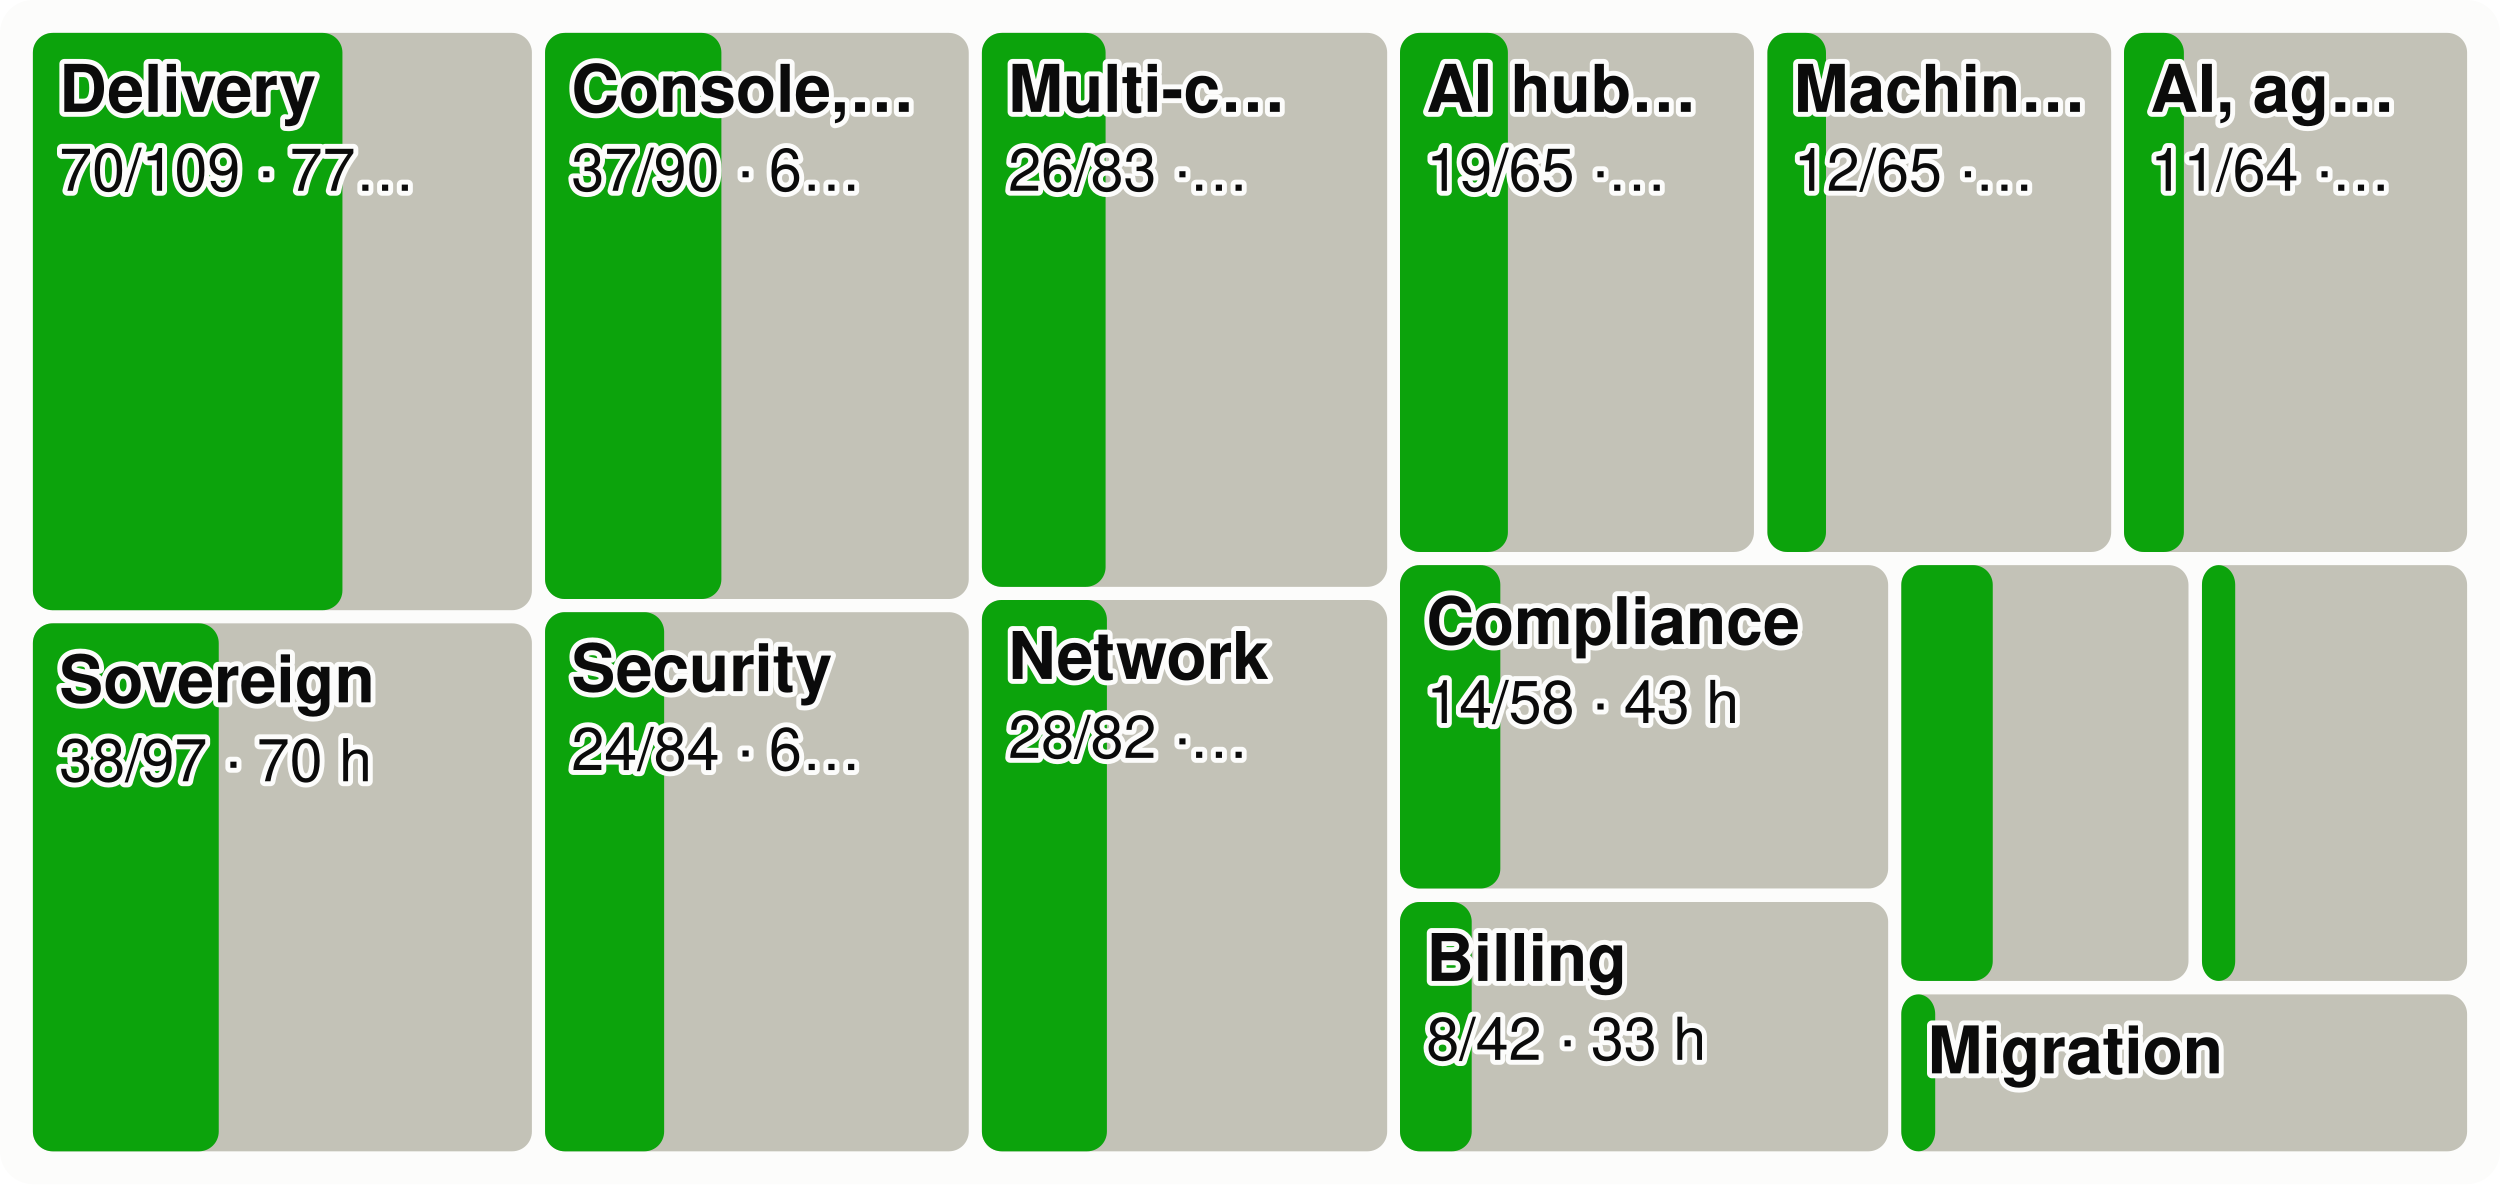
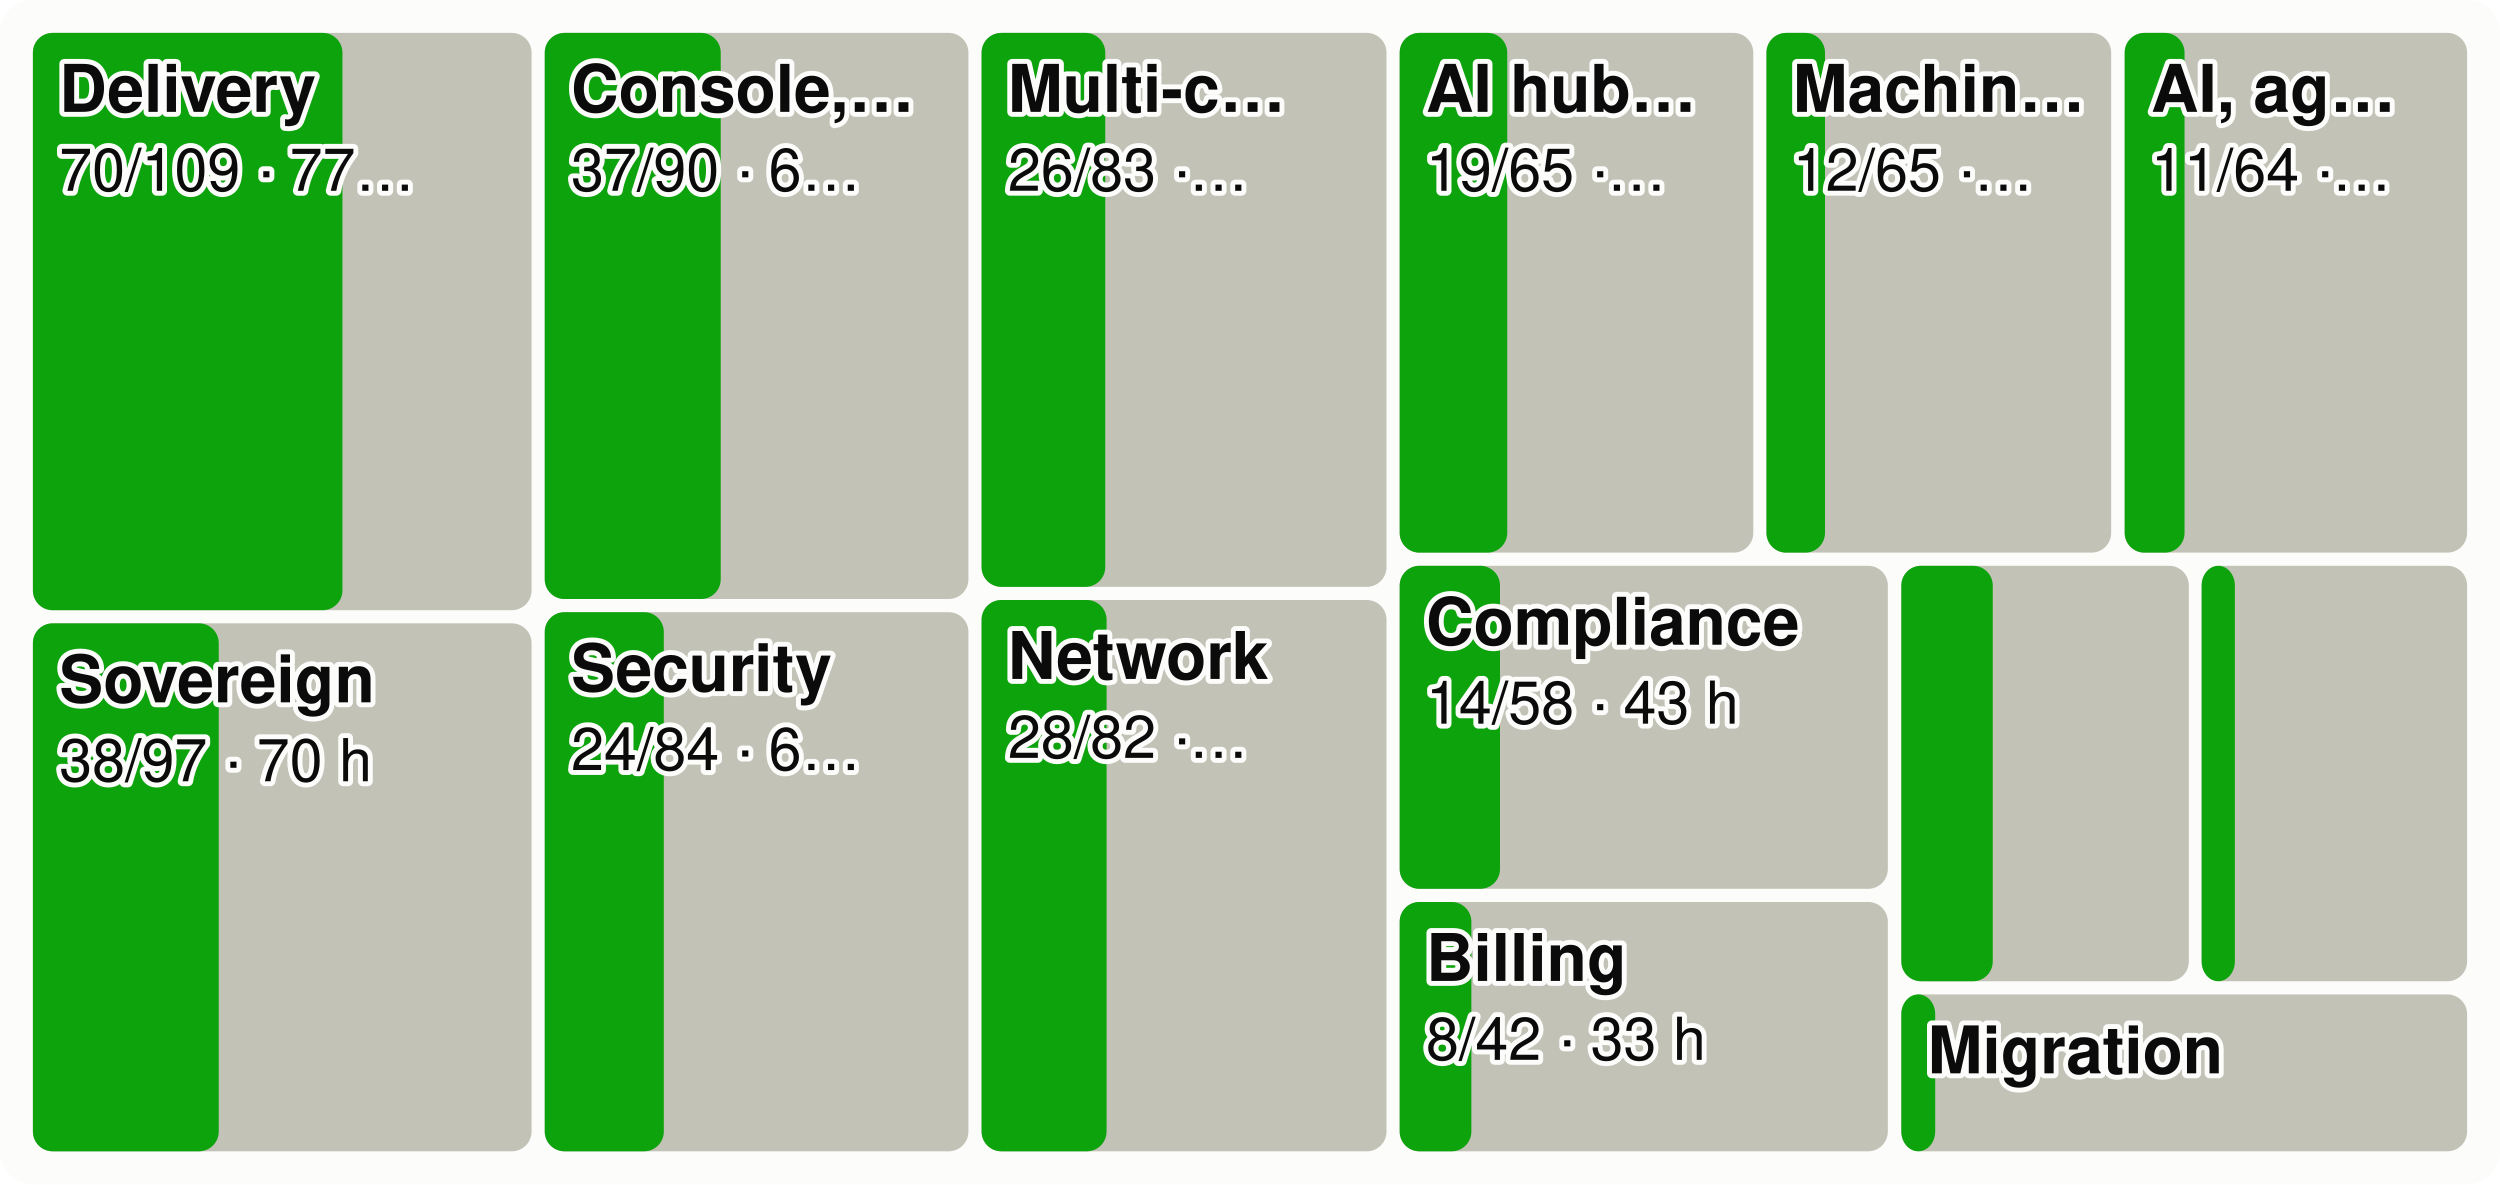
<svg xmlns="http://www.w3.org/2000/svg" viewBox="0 0 760 360" width="760" height="360" font-family="system-ui,-apple-system,Segoe UI,Helvetica,Arial,sans-serif" font-size="18" role="img" aria-label="Every product area as a tile sized by effort, the merged share in green">
  <style>.h{paint-order:stroke;stroke:#fcfcfb;stroke-width:3px;stroke-linejoin:round}.rg{stroke:#fcfcfb}@media (prefers-color-scheme: dark){.bg{fill:#1a1a19}.t1{fill:#f0efec}.t2{fill:#c3c2b7}.gr{stroke:#2c2c2a}.ax{stroke:#383835}.ld{stroke:#383835}.br{stroke:#c3c2b7}.m{stroke:#3987e5}.dp{stroke:#d95926}.v{stroke:#199e70}.i2{stroke:#c3c2b7}.i1{stroke:#f0efec}.f1{fill:#3987e5}.f2{fill:#d95926}.f3{fill:#199e70}.f4{fill:#c98500}.ev{fill:#c3c2b7}.inv{fill:#1a1a19}.done{fill:#cde2fb}.todo{fill:#52514e}.tile{fill:#262624}.h,.rg{stroke:#1a1a19}}</style>
  <rect width="760" height="360" rx="10" class="bg" fill="#fcfcfb" />
-   <rect x="10.0" y="10.0" width="151.7" height="175.5" rx="6" class="todo" fill="#c3c2b7" />
+   <rect x="10.0" y="10.0" width="151.6" height="175.5" rx="6" class="todo" fill="#c3c2b7" />
  <rect x="10.0" y="10.0" width="94.1" height="175.5" rx="6" class="gain" fill="#0ca30c" />
  <text x="18.0" y="34.0" class="t1 h" fill="#0b0b0b" font-size="20" font-weight="600">Delivery</text>
  <text x="18.0" y="58.0" class="t1 h" fill="#0b0b0b" font-size="18">70/109 · 77…</text>
-   <rect x="10.0" y="189.5" width="151.7" height="160.5" rx="6" class="todo" fill="#c3c2b7" />
+   <rect x="10.0" y="189.5" width="151.6" height="160.5" rx="6" class="todo" fill="#c3c2b7" />
  <rect x="10.0" y="189.5" width="56.5" height="160.5" rx="6" class="gain" fill="#0ca30c" />
  <text x="18.0" y="213.5" class="t1 h" fill="#0b0b0b" font-size="20" font-weight="600">Sovereign</text>
  <text x="18.0" y="237.5" class="t1 h" fill="#0b0b0b" font-size="18">38/97 · 70 h</text>
-   <rect x="165.7" y="10.0" width="128.8" height="172.1" rx="6" class="todo" fill="#c3c2b7" />
-   <rect x="165.7" y="10.0" width="53.6" height="172.1" rx="6" class="gain" fill="#0ca30c" />
-   <text x="173.7" y="34.0" class="t1 h" fill="#0b0b0b" font-size="20" font-weight="600">Console,…</text>
-   <text x="173.7" y="58.0" class="t1 h" fill="#0b0b0b" font-size="18">37/90 · 6…</text>
-   <rect x="165.7" y="186.1" width="128.8" height="163.9" rx="6" class="todo" fill="#c3c2b7" />
-   <rect x="165.7" y="186.1" width="36.2" height="163.9" rx="6" class="gain" fill="#0ca30c" />
-   <text x="173.7" y="210.1" class="t1 h" fill="#0b0b0b" font-size="20" font-weight="600">Security</text>
-   <text x="173.7" y="234.1" class="t1 h" fill="#0b0b0b" font-size="18">24/84 · 6…</text>
-   <rect x="298.5" y="10.0" width="123.2" height="168.4" rx="6" class="todo" fill="#c3c2b7" />
-   <rect x="298.5" y="10.0" width="37.6" height="168.4" rx="6" class="gain" fill="#0ca30c" />
-   <text x="306.5" y="34.0" class="t1 h" fill="#0b0b0b" font-size="20" font-weight="600">Multi-c…</text>
-   <text x="306.5" y="58.0" class="t1 h" fill="#0b0b0b" font-size="18">26/83 ·…</text>
-   <rect x="298.5" y="182.4" width="123.2" height="167.6" rx="6" class="todo" fill="#c3c2b7" />
-   <rect x="298.5" y="182.4" width="38.0" height="167.6" rx="6" class="gain" fill="#0ca30c" />
-   <text x="306.5" y="206.4" class="t1 h" fill="#0b0b0b" font-size="20" font-weight="600">Network</text>
-   <text x="306.5" y="230.4" class="t1 h" fill="#0b0b0b" font-size="18">28/82 ·…</text>
-   <rect x="425.6" y="10.0" width="107.6" height="157.8" rx="6" class="todo" fill="#c3c2b7" />
-   <rect x="425.6" y="10.0" width="32.8" height="157.8" rx="6" class="gain" fill="#0ca30c" />
-   <text x="433.6" y="34.0" class="t1 h" fill="#0b0b0b" font-size="20" font-weight="600">AI hub…</text>
-   <text x="433.6" y="58.0" class="t1 h" fill="#0b0b0b" font-size="18">19/65 ·…</text>
-   <rect x="537.3" y="10.0" width="104.5" height="157.8" rx="6" class="todo" fill="#c3c2b7" />
-   <rect x="537.3" y="10.0" width="17.8" height="157.8" rx="6" class="gain" fill="#0ca30c" />
-   <text x="545.3" y="34.0" class="t1 h" fill="#0b0b0b" font-size="20" font-weight="600">Machin…</text>
-   <text x="545.3" y="58.0" class="t1 h" fill="#0b0b0b" font-size="18">12/65 ·…</text>
-   <rect x="645.7" y="10.0" width="104.3" height="157.8" rx="6" class="todo" fill="#c3c2b7" />
-   <rect x="645.7" y="10.0" width="18.2" height="157.8" rx="6" class="gain" fill="#0ca30c" />
-   <text x="653.7" y="34.0" class="t1 h" fill="#0b0b0b" font-size="20" font-weight="600">AI, ag…</text>
-   <text x="653.7" y="58.0" class="t1 h" fill="#0b0b0b" font-size="18">11/64 ·…</text>
-   <rect x="425.6" y="171.8" width="148.4" height="98.3" rx="6" class="todo" fill="#c3c2b7" />
-   <rect x="425.6" y="171.8" width="30.5" height="98.3" rx="6" class="gain" fill="#0ca30c" />
-   <text x="433.6" y="195.8" class="t1 h" fill="#0b0b0b" font-size="20" font-weight="600">Compliance</text>
-   <text x="433.6" y="219.8" class="t1 h" fill="#0b0b0b" font-size="18">14/58 · 43 h</text>
-   <rect x="425.6" y="274.2" width="148.4" height="75.8" rx="6" class="todo" fill="#c3c2b7" />
-   <rect x="425.6" y="274.2" width="21.8" height="75.8" rx="6" class="gain" fill="#0ca30c" />
-   <text x="433.6" y="298.2" class="t1 h" fill="#0b0b0b" font-size="20" font-weight="600">Billing</text>
-   <text x="433.6" y="322.2" class="t1 h" fill="#0b0b0b" font-size="18">8/42 · 33 h</text>
-   <rect x="578.0" y="171.8" width="87.3" height="126.4" rx="6" class="todo" fill="#c3c2b7" />
-   <rect x="578.0" y="171.8" width="27.8" height="126.4" rx="6" class="gain" fill="#0ca30c" />
-   <rect x="669.4" y="171.8" width="80.6" height="126.4" rx="6" class="todo" fill="#c3c2b7" />
-   <rect x="669.4" y="171.8" width="10.1" height="126.4" rx="6" class="gain" fill="#0ca30c" />
+   <rect x="165.6" y="10.0" width="128.8" height="172.1" rx="6" class="todo" fill="#c3c2b7" />
+   <rect x="165.6" y="10.0" width="53.5" height="172.1" rx="6" class="gain" fill="#0ca30c" />
+   <text x="173.6" y="34.0" class="t1 h" fill="#0b0b0b" font-size="20" font-weight="600">Console,…</text>
+   <text x="173.6" y="58.0" class="t1 h" fill="#0b0b0b" font-size="18">37/90 · 6…</text>
+   <rect x="165.6" y="186.1" width="128.8" height="163.9" rx="6" class="todo" fill="#c3c2b7" />
+   <rect x="165.6" y="186.1" width="36.2" height="163.9" rx="6" class="gain" fill="#0ca30c" />
+   <text x="173.6" y="210.1" class="t1 h" fill="#0b0b0b" font-size="20" font-weight="600">Security</text>
+   <text x="173.6" y="234.1" class="t1 h" fill="#0b0b0b" font-size="18">24/84 · 6…</text>
+   <rect x="298.4" y="10.0" width="123.1" height="168.4" rx="6" class="todo" fill="#c3c2b7" />
+   <rect x="298.4" y="10.0" width="37.6" height="168.4" rx="6" class="gain" fill="#0ca30c" />
+   <text x="306.4" y="34.0" class="t1 h" fill="#0b0b0b" font-size="20" font-weight="600">Multi-c…</text>
+   <text x="306.4" y="58.0" class="t1 h" fill="#0b0b0b" font-size="18">26/83 ·…</text>
+   <rect x="298.4" y="182.4" width="123.1" height="167.6" rx="6" class="todo" fill="#c3c2b7" />
+   <rect x="298.4" y="182.4" width="38.0" height="167.6" rx="6" class="gain" fill="#0ca30c" />
+   <text x="306.4" y="206.4" class="t1 h" fill="#0b0b0b" font-size="20" font-weight="600">Network</text>
+   <text x="306.4" y="230.4" class="t1 h" fill="#0b0b0b" font-size="18">28/82 ·…</text>
+   <rect x="425.5" y="10.0" width="107.5" height="158.0" rx="6" class="todo" fill="#c3c2b7" />
+   <rect x="425.5" y="10.0" width="32.7" height="158.0" rx="6" class="gain" fill="#0ca30c" />
+   <text x="433.5" y="34.0" class="t1 h" fill="#0b0b0b" font-size="20" font-weight="600">AI hub…</text>
+   <text x="433.5" y="58.0" class="t1 h" fill="#0b0b0b" font-size="18">19/65 ·…</text>
+   <rect x="537.0" y="10.0" width="104.8" height="158.0" rx="6" class="todo" fill="#c3c2b7" />
+   <rect x="537.0" y="10.0" width="17.8" height="158.0" rx="6" class="gain" fill="#0ca30c" />
+   <text x="545.0" y="34.0" class="t1 h" fill="#0b0b0b" font-size="20" font-weight="600">Machin…</text>
+   <text x="545.0" y="58.0" class="t1 h" fill="#0b0b0b" font-size="18">12/65 ·…</text>
+   <rect x="645.9" y="10.0" width="104.1" height="158.0" rx="6" class="todo" fill="#c3c2b7" />
+   <rect x="645.9" y="10.0" width="18.2" height="158.0" rx="6" class="gain" fill="#0ca30c" />
+   <text x="653.9" y="34.0" class="t1 h" fill="#0b0b0b" font-size="20" font-weight="600">AI, ag…</text>
+   <text x="653.9" y="58.0" class="t1 h" fill="#0b0b0b" font-size="18">11/64 ·…</text>
+   <rect x="425.5" y="172.0" width="148.4" height="98.2" rx="6" class="todo" fill="#c3c2b7" />
+   <rect x="425.5" y="172.0" width="30.5" height="98.2" rx="6" class="gain" fill="#0ca30c" />
+   <text x="433.5" y="196.0" class="t1 h" fill="#0b0b0b" font-size="20" font-weight="600">Compliance</text>
+   <text x="433.5" y="220.0" class="t1 h" fill="#0b0b0b" font-size="18">14/58 · 43 h</text>
+   <rect x="425.5" y="274.2" width="148.4" height="75.8" rx="6" class="todo" fill="#c3c2b7" />
+   <rect x="425.5" y="274.2" width="21.8" height="75.8" rx="6" class="gain" fill="#0ca30c" />
+   <text x="433.5" y="298.2" class="t1 h" fill="#0b0b0b" font-size="20" font-weight="600">Billing</text>
+   <text x="433.5" y="322.2" class="t1 h" fill="#0b0b0b" font-size="18">8/42 · 33 h</text>
+   <rect x="578.0" y="172.0" width="87.4" height="126.3" rx="6" class="todo" fill="#c3c2b7" />
+   <rect x="578.0" y="172.0" width="27.8" height="126.3" rx="6" class="gain" fill="#0ca30c" />
+   <rect x="669.3" y="172.0" width="80.7" height="126.3" rx="6" class="todo" fill="#c3c2b7" />
+   <rect x="669.3" y="172.0" width="10.1" height="126.3" rx="6" class="gain" fill="#0ca30c" />
  <rect x="578.0" y="302.3" width="172.0" height="47.7" rx="6" class="todo" fill="#c3c2b7" />
  <rect x="578.0" y="302.3" width="10.3" height="47.7" rx="6" class="gain" fill="#0ca30c" />
  <text x="586.0" y="326.3" class="t1 h" fill="#0b0b0b" font-size="20" font-weight="600">Migration</text>
</svg>
